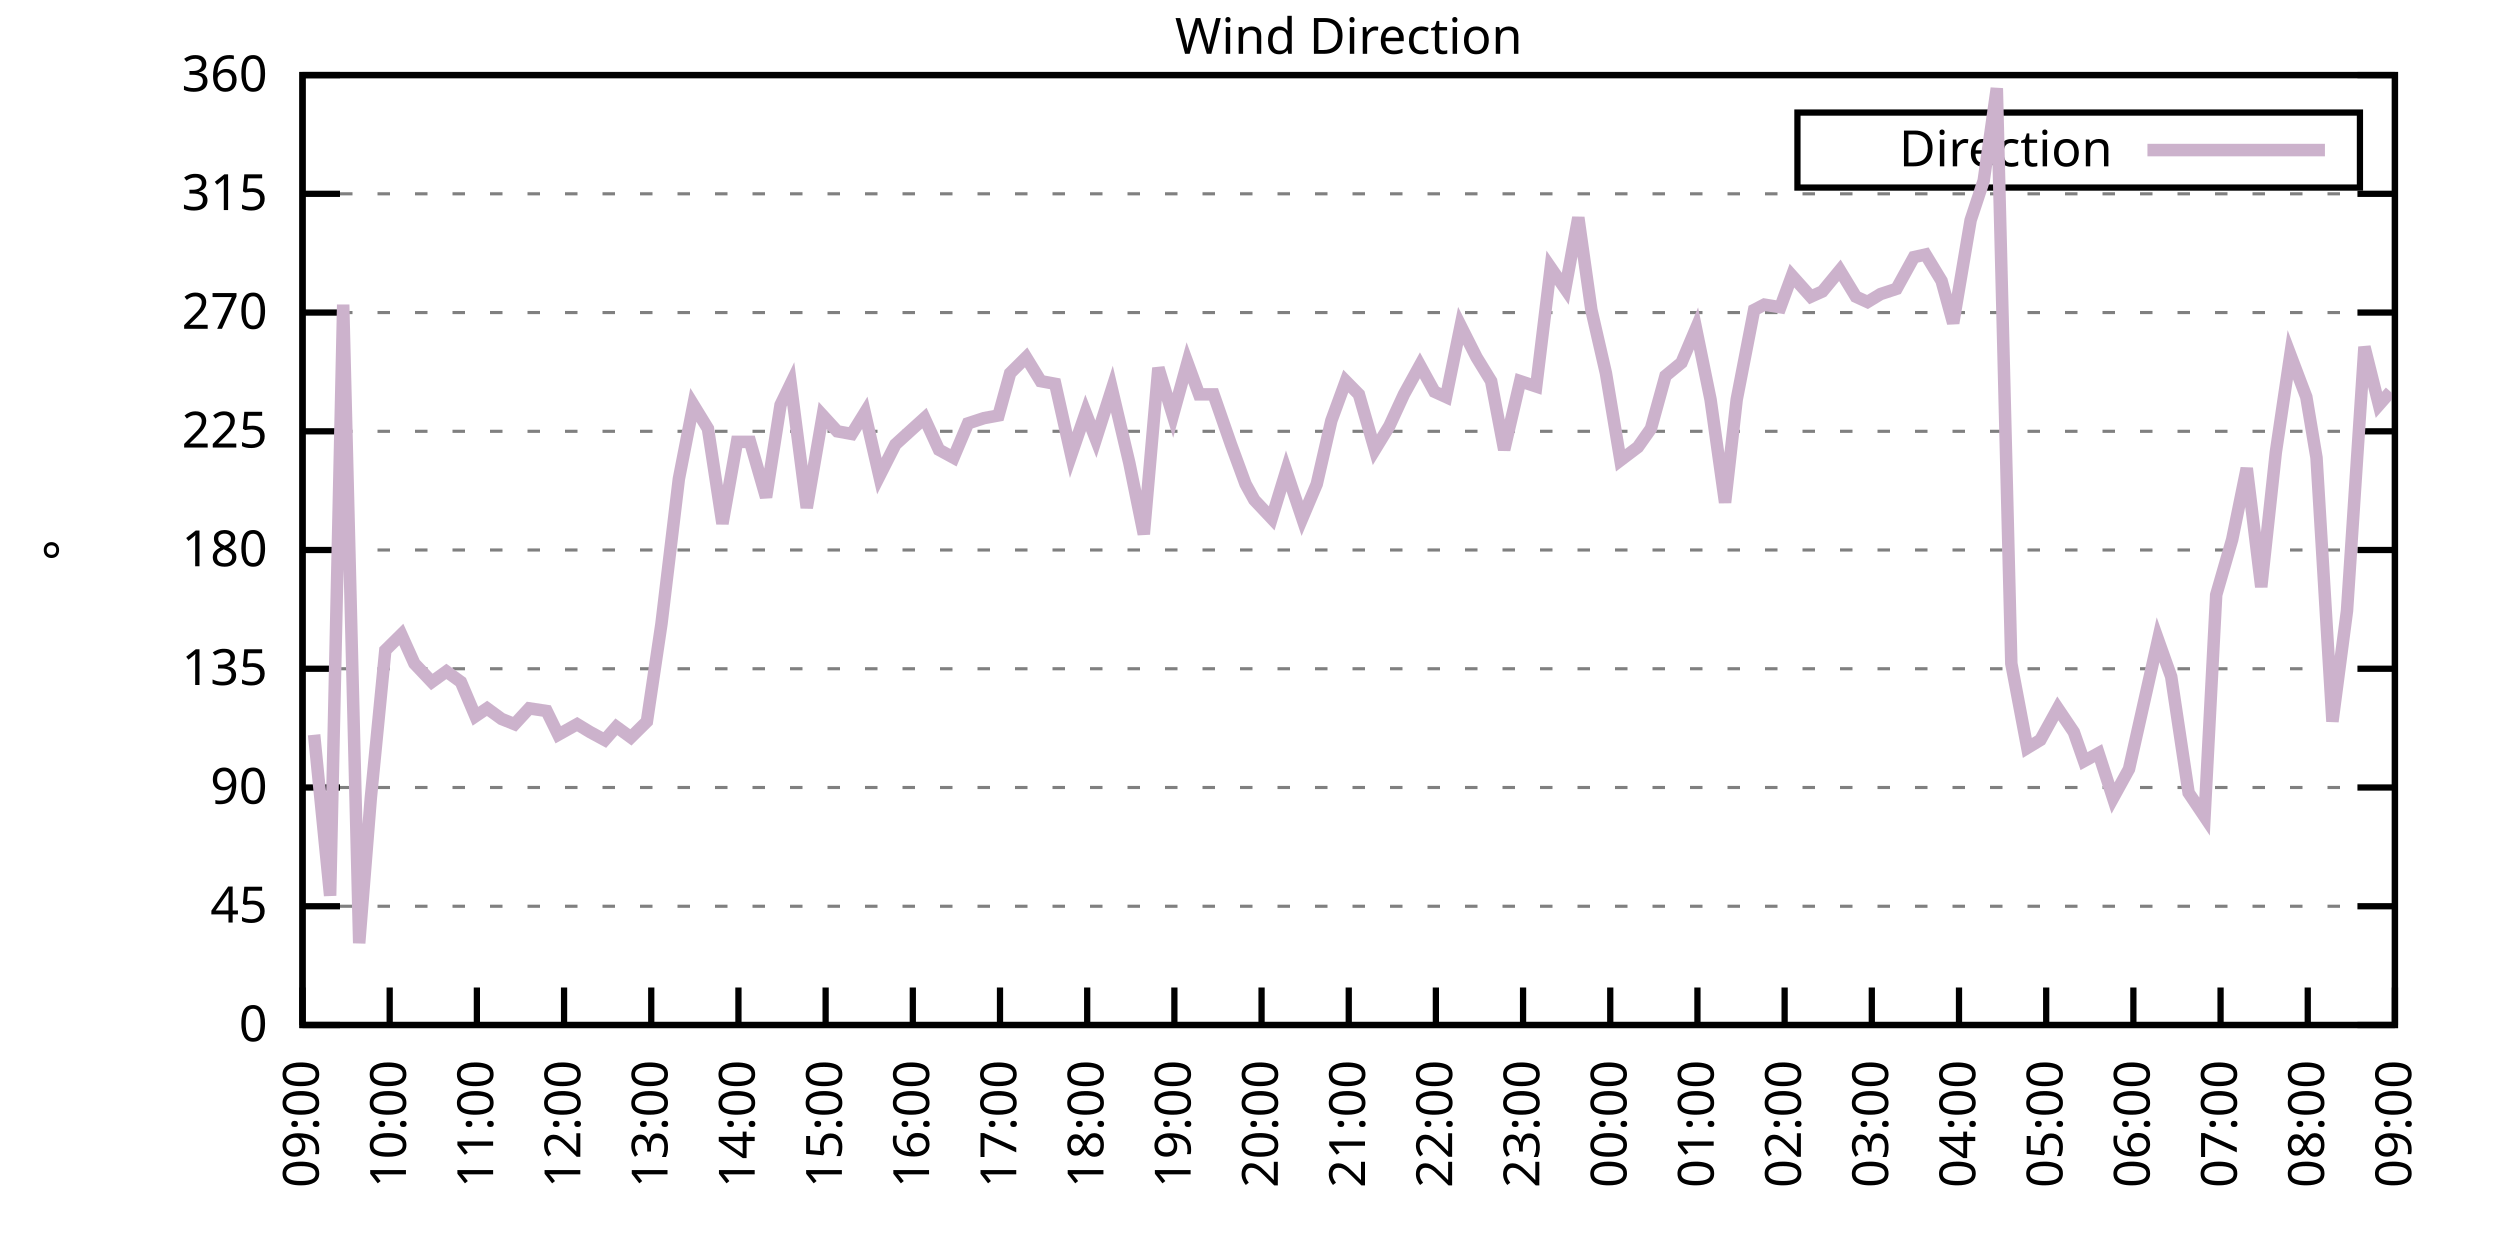
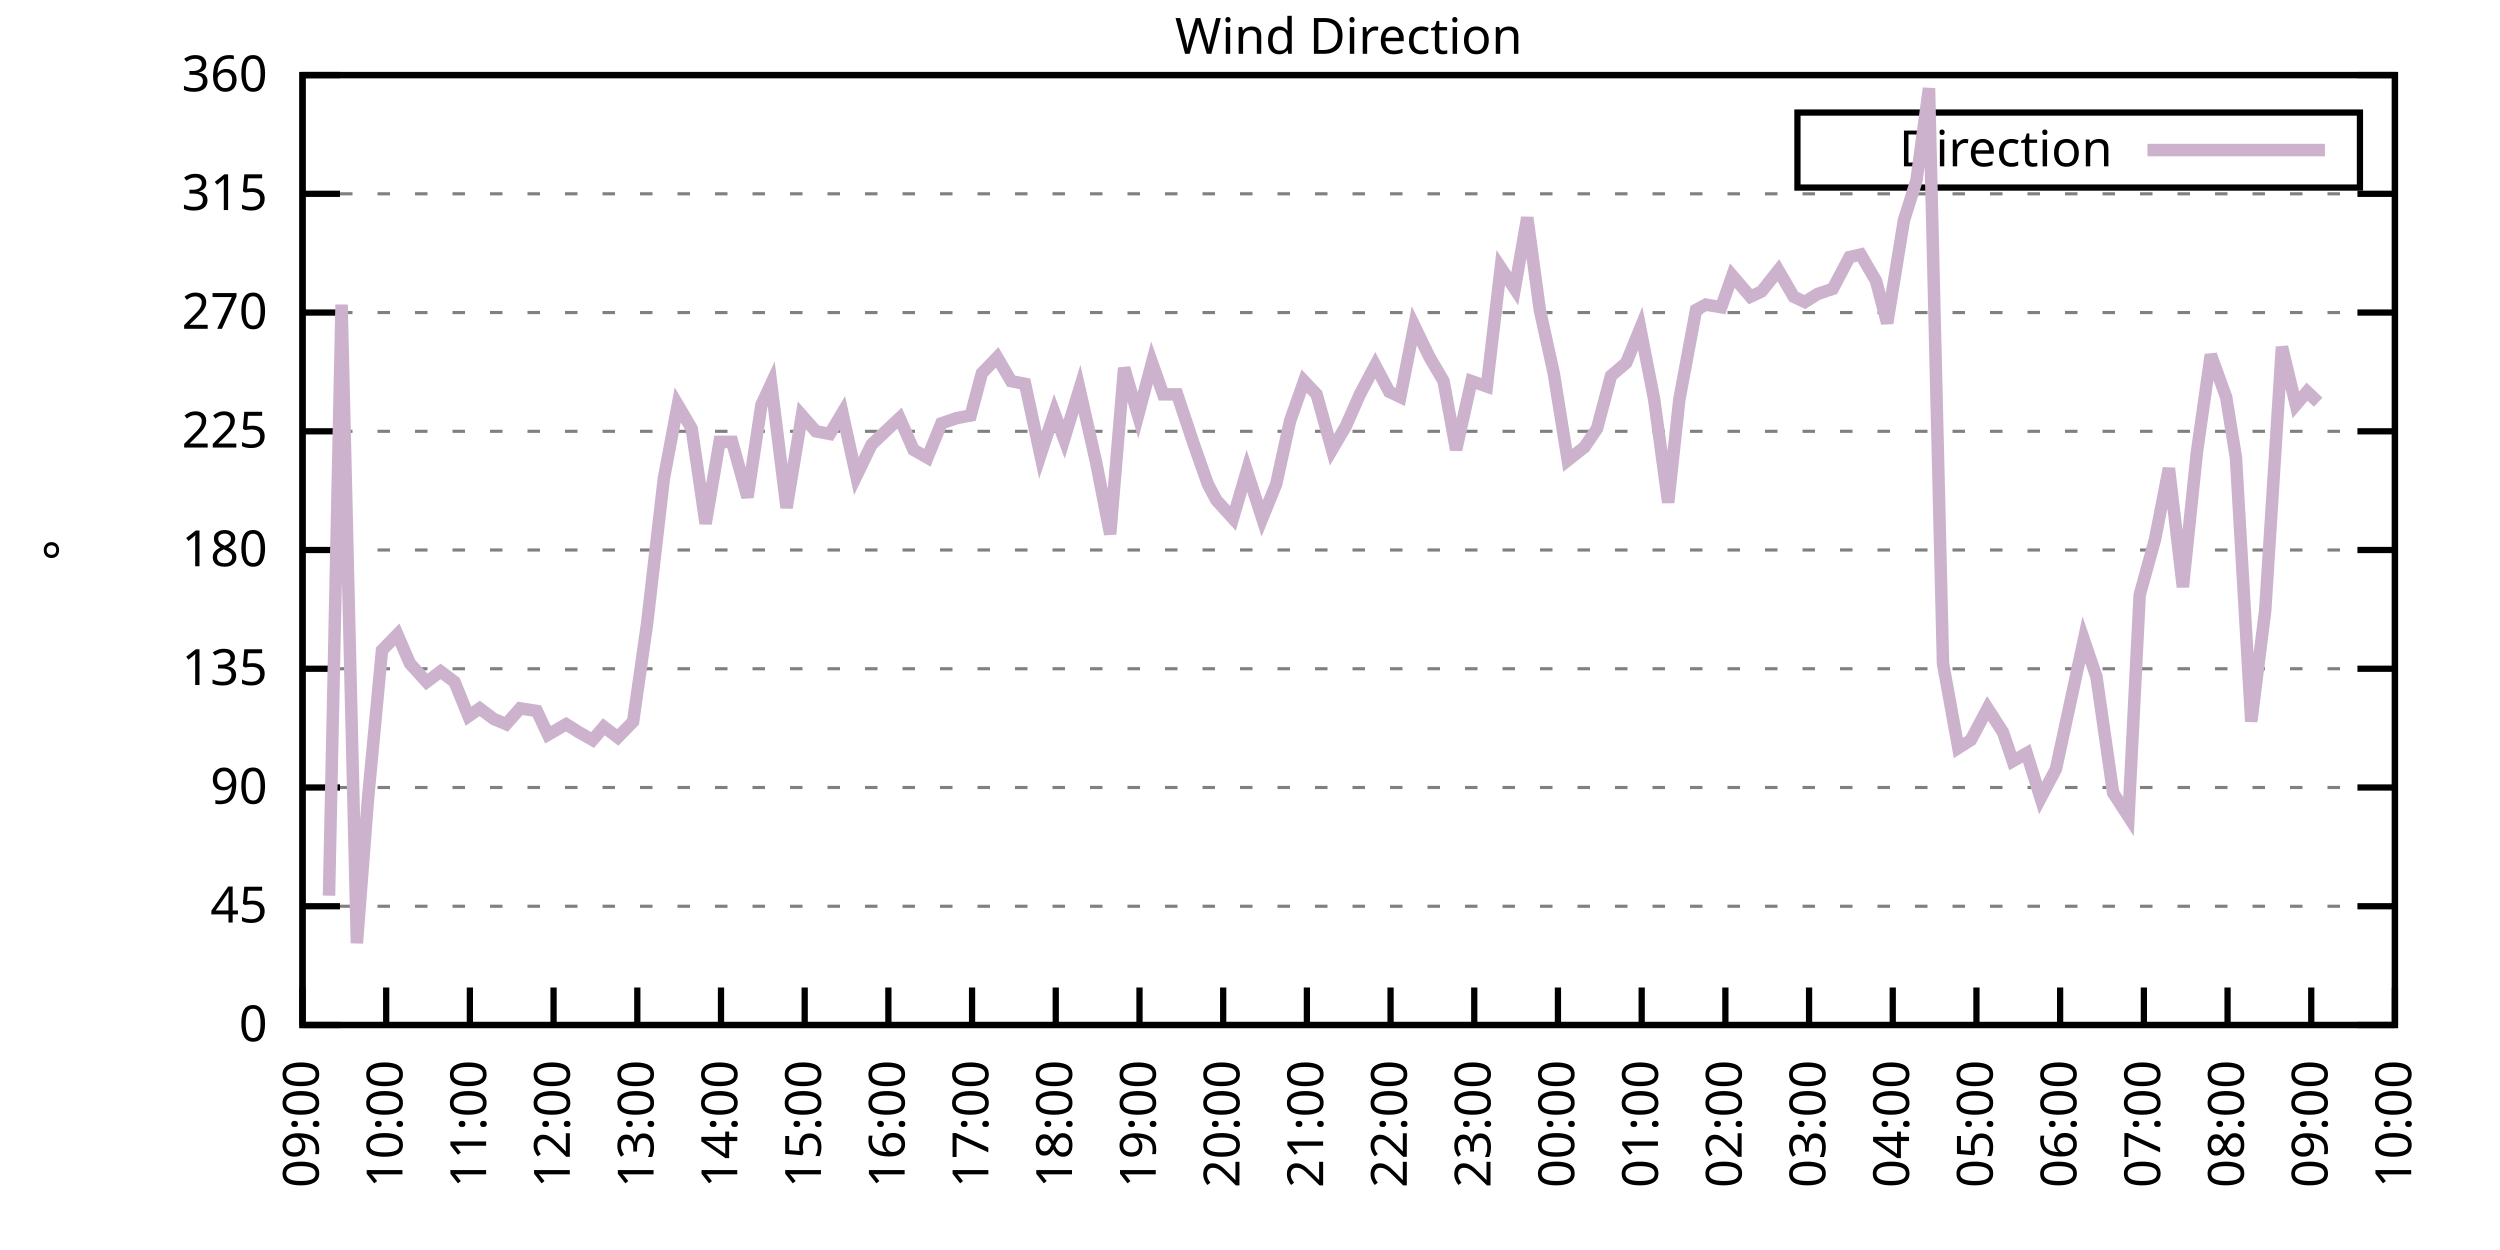
<svg xmlns="http://www.w3.org/2000/svg" xmlns:xlink="http://www.w3.org/1999/xlink" width="400" height="200" viewBox="0 0 400 200">
  <g id="gnuplot_canvas">
    <rect x="0" y="0" width="400" height="200" fill="none" />
    <defs>
      <circle id="gpDot" r="0.5" stroke-width="0.5" stroke="currentColor" />
      <path id="gpPt0" stroke-width="0.333" stroke="currentColor" d="M-1,0 h2 M0,-1 v2" />
      <path id="gpPt1" stroke-width="0.333" stroke="currentColor" d="M-1,-1 L1,1 M1,-1 L-1,1" />
      <path id="gpPt2" stroke-width="0.333" stroke="currentColor" d="M-1,0 L1,0 M0,-1 L0,1 M-1,-1 L1,1 M-1,1 L1,-1" />
      <rect id="gpPt3" stroke-width="0.333" stroke="currentColor" x="-1" y="-1" width="2" height="2" />
      <rect id="gpPt4" stroke-width="0.333" stroke="currentColor" fill="currentColor" x="-1" y="-1" width="2" height="2" />
      <circle id="gpPt5" stroke-width="0.333" stroke="currentColor" cx="0" cy="0" r="1" />
      <use xlink:href="#gpPt5" id="gpPt6" fill="currentColor" stroke="none" />
      <path id="gpPt7" stroke-width="0.333" stroke="currentColor" d="M0,-1.33 L-1.33,0.67 L1.33,0.67 z" />
      <use xlink:href="#gpPt7" id="gpPt8" fill="currentColor" stroke="none" />
      <use xlink:href="#gpPt7" id="gpPt9" stroke="currentColor" transform="rotate(180)" />
      <use xlink:href="#gpPt9" id="gpPt10" fill="currentColor" stroke="none" />
      <use xlink:href="#gpPt3" id="gpPt11" stroke="currentColor" transform="rotate(45)" />
      <use xlink:href="#gpPt11" id="gpPt12" fill="currentColor" stroke="none" />
      <path id="gpPt13" stroke-width="0.333" stroke="currentColor" d="M0,1.330 L1.265,0.411 L0.782,-1.067 L-0.782,-1.076 L-1.265,0.411 z" />
      <use xlink:href="#gpPt13" id="gpPt14" fill="currentColor" stroke="none" />
      <filter id="textbox" filterUnits="objectBoundingBox" x="0" y="0" height="1" width="1">
        <feFlood flood-color="white" flood-opacity="1" result="bgnd" />
        <feComposite in="SourceGraphic" in2="bgnd" operator="atop" />
      </filter>
      <filter id="greybox" filterUnits="objectBoundingBox" x="0" y="0" height="1" width="1">
        <feFlood flood-color="lightgrey" flood-opacity="1" result="grey" />
        <feComposite in="SourceGraphic" in2="grey" operator="atop" />
      </filter>
    </defs>
    <g fill="none" color="white" stroke="currentColor" stroke-width="1.00" stroke-linecap="butt" stroke-linejoin="miter">
</g>
    <g fill="none" color="black" stroke="currentColor" stroke-width="1.00" stroke-linecap="butt" stroke-linejoin="miter">
      <g stroke="none" shape-rendering="crispEdges">
        <polygon fill="rgb(255, 255, 255)" points="48.40,164.00 383.18,164.00 383.18,12.02 48.40,12.02 " />
      </g>
    </g>
    <g fill="none" color="black" stroke="currentColor" stroke-width="1.00" stroke-linecap="butt" stroke-linejoin="miter">
</g>
    <g fill="none" color="black" stroke="black" stroke-width="0.50" stroke-linecap="butt" stroke-linejoin="miter">
</g>
    <g fill="none" color="gray" stroke="currentColor" stroke-width="0.50" stroke-linecap="butt" stroke-linejoin="miter">
      <path stroke="gray" stroke-dasharray="2,4" class="gridline" d="M48.40,164.00 L383.19,164.00  " />
    </g>
    <g fill="none" color="gray" stroke="gray" stroke-width="1.00" stroke-linecap="butt" stroke-linejoin="miter">
</g>
    <g fill="none" color="black" stroke="currentColor" stroke-width="1.00" stroke-linecap="butt" stroke-linejoin="miter">
      <path stroke="black" d="M48.40,164.00 L54.40,164.00 M383.19,164.00 L377.19,164.00  " />
      <g transform="translate(42.80,166.60)" stroke="none" fill="black" font-family="Sans" font-size="8.00" text-anchor="end">
        <text>
          <tspan font-family="Sans"> 0</tspan>
        </text>
      </g>
    </g>
    <g fill="none" color="black" stroke="currentColor" stroke-width="1.00" stroke-linecap="butt" stroke-linejoin="miter">
</g>
    <g fill="none" color="black" stroke="black" stroke-width="0.50" stroke-linecap="butt" stroke-linejoin="miter">
</g>
    <g fill="none" color="gray" stroke="currentColor" stroke-width="0.50" stroke-linecap="butt" stroke-linejoin="miter">
      <path stroke="gray" stroke-dasharray="2,4" class="gridline" d="M48.40,145.00 L383.19,145.00  " />
    </g>
    <g fill="none" color="gray" stroke="gray" stroke-width="1.00" stroke-linecap="butt" stroke-linejoin="miter">
</g>
    <g fill="none" color="black" stroke="currentColor" stroke-width="1.00" stroke-linecap="butt" stroke-linejoin="miter">
      <path stroke="black" d="M48.40,145.00 L54.40,145.00 M383.19,145.00 L377.19,145.00  " />
      <g transform="translate(42.80,147.60)" stroke="none" fill="black" font-family="Sans" font-size="8.00" text-anchor="end">
        <text>
          <tspan font-family="Sans"> 45</tspan>
        </text>
      </g>
    </g>
    <g fill="none" color="black" stroke="currentColor" stroke-width="1.00" stroke-linecap="butt" stroke-linejoin="miter">
</g>
    <g fill="none" color="black" stroke="black" stroke-width="0.50" stroke-linecap="butt" stroke-linejoin="miter">
</g>
    <g fill="none" color="gray" stroke="currentColor" stroke-width="0.50" stroke-linecap="butt" stroke-linejoin="miter">
      <path stroke="gray" stroke-dasharray="2,4" class="gridline" d="M48.40,126.00 L383.19,126.00  " />
    </g>
    <g fill="none" color="gray" stroke="gray" stroke-width="1.00" stroke-linecap="butt" stroke-linejoin="miter">
</g>
    <g fill="none" color="black" stroke="currentColor" stroke-width="1.00" stroke-linecap="butt" stroke-linejoin="miter">
      <path stroke="black" d="M48.40,126.00 L54.40,126.00 M383.19,126.00 L377.19,126.00  " />
      <g transform="translate(42.80,128.60)" stroke="none" fill="black" font-family="Sans" font-size="8.00" text-anchor="end">
        <text>
          <tspan font-family="Sans"> 90</tspan>
        </text>
      </g>
    </g>
    <g fill="none" color="black" stroke="currentColor" stroke-width="1.00" stroke-linecap="butt" stroke-linejoin="miter">
</g>
    <g fill="none" color="black" stroke="black" stroke-width="0.50" stroke-linecap="butt" stroke-linejoin="miter">
</g>
    <g fill="none" color="gray" stroke="currentColor" stroke-width="0.50" stroke-linecap="butt" stroke-linejoin="miter">
      <path stroke="gray" stroke-dasharray="2,4" class="gridline" d="M48.40,107.00 L383.19,107.00  " />
    </g>
    <g fill="none" color="gray" stroke="gray" stroke-width="1.00" stroke-linecap="butt" stroke-linejoin="miter">
</g>
    <g fill="none" color="black" stroke="currentColor" stroke-width="1.00" stroke-linecap="butt" stroke-linejoin="miter">
      <path stroke="black" d="M48.40,107.00 L54.40,107.00 M383.19,107.00 L377.19,107.00  " />
      <g transform="translate(42.80,109.60)" stroke="none" fill="black" font-family="Sans" font-size="8.00" text-anchor="end">
        <text>
          <tspan font-family="Sans"> 135</tspan>
        </text>
      </g>
    </g>
    <g fill="none" color="black" stroke="currentColor" stroke-width="1.00" stroke-linecap="butt" stroke-linejoin="miter">
</g>
    <g fill="none" color="black" stroke="black" stroke-width="0.50" stroke-linecap="butt" stroke-linejoin="miter">
</g>
    <g fill="none" color="gray" stroke="currentColor" stroke-width="0.50" stroke-linecap="butt" stroke-linejoin="miter">
      <path stroke="gray" stroke-dasharray="2,4" class="gridline" d="M48.40,88.00 L383.19,88.00  " />
    </g>
    <g fill="none" color="gray" stroke="gray" stroke-width="1.00" stroke-linecap="butt" stroke-linejoin="miter">
</g>
    <g fill="none" color="black" stroke="currentColor" stroke-width="1.00" stroke-linecap="butt" stroke-linejoin="miter">
      <path stroke="black" d="M48.40,88.00 L54.40,88.00 M383.19,88.00 L377.19,88.00  " />
      <g transform="translate(42.80,90.60)" stroke="none" fill="black" font-family="Sans" font-size="8.00" text-anchor="end">
        <text>
          <tspan font-family="Sans"> 180</tspan>
        </text>
      </g>
    </g>
    <g fill="none" color="black" stroke="currentColor" stroke-width="1.00" stroke-linecap="butt" stroke-linejoin="miter">
</g>
    <g fill="none" color="black" stroke="black" stroke-width="0.50" stroke-linecap="butt" stroke-linejoin="miter">
</g>
    <g fill="none" color="gray" stroke="currentColor" stroke-width="0.50" stroke-linecap="butt" stroke-linejoin="miter">
      <path stroke="gray" stroke-dasharray="2,4" class="gridline" d="M48.40,69.01 L383.19,69.01  " />
    </g>
    <g fill="none" color="gray" stroke="gray" stroke-width="1.00" stroke-linecap="butt" stroke-linejoin="miter">
</g>
    <g fill="none" color="black" stroke="currentColor" stroke-width="1.00" stroke-linecap="butt" stroke-linejoin="miter">
      <path stroke="black" d="M48.40,69.01 L54.40,69.01 M383.19,69.01 L377.19,69.01  " />
      <g transform="translate(42.80,71.61)" stroke="none" fill="black" font-family="Sans" font-size="8.00" text-anchor="end">
        <text>
          <tspan font-family="Sans"> 225</tspan>
        </text>
      </g>
    </g>
    <g fill="none" color="black" stroke="currentColor" stroke-width="1.00" stroke-linecap="butt" stroke-linejoin="miter">
</g>
    <g fill="none" color="black" stroke="black" stroke-width="0.50" stroke-linecap="butt" stroke-linejoin="miter">
</g>
    <g fill="none" color="gray" stroke="currentColor" stroke-width="0.50" stroke-linecap="butt" stroke-linejoin="miter">
      <path stroke="gray" stroke-dasharray="2,4" class="gridline" d="M48.40,50.01 L383.19,50.01  " />
    </g>
    <g fill="none" color="gray" stroke="gray" stroke-width="1.00" stroke-linecap="butt" stroke-linejoin="miter">
</g>
    <g fill="none" color="black" stroke="currentColor" stroke-width="1.00" stroke-linecap="butt" stroke-linejoin="miter">
      <path stroke="black" d="M48.40,50.01 L54.40,50.01 M383.19,50.01 L377.19,50.01  " />
      <g transform="translate(42.80,52.61)" stroke="none" fill="black" font-family="Sans" font-size="8.00" text-anchor="end">
        <text>
          <tspan font-family="Sans"> 270</tspan>
        </text>
      </g>
    </g>
    <g fill="none" color="black" stroke="currentColor" stroke-width="1.00" stroke-linecap="butt" stroke-linejoin="miter">
</g>
    <g fill="none" color="black" stroke="black" stroke-width="0.50" stroke-linecap="butt" stroke-linejoin="miter">
</g>
    <g fill="none" color="gray" stroke="currentColor" stroke-width="0.50" stroke-linecap="butt" stroke-linejoin="miter">
      <path stroke="gray" stroke-dasharray="2,4" class="gridline" d="M48.40,31.01 L383.19,31.01  " />
    </g>
    <g fill="none" color="gray" stroke="gray" stroke-width="1.00" stroke-linecap="butt" stroke-linejoin="miter">
</g>
    <g fill="none" color="black" stroke="currentColor" stroke-width="1.00" stroke-linecap="butt" stroke-linejoin="miter">
      <path stroke="black" d="M48.40,31.01 L54.40,31.01 M383.19,31.01 L377.19,31.01  " />
      <g transform="translate(42.80,33.61)" stroke="none" fill="black" font-family="Sans" font-size="8.00" text-anchor="end">
        <text>
          <tspan font-family="Sans"> 315</tspan>
        </text>
      </g>
    </g>
    <g fill="none" color="black" stroke="currentColor" stroke-width="1.00" stroke-linecap="butt" stroke-linejoin="miter">
</g>
    <g fill="none" color="black" stroke="black" stroke-width="0.50" stroke-linecap="butt" stroke-linejoin="miter">
</g>
    <g fill="none" color="gray" stroke="currentColor" stroke-width="0.50" stroke-linecap="butt" stroke-linejoin="miter">
      <path stroke="gray" stroke-dasharray="2,4" class="gridline" d="M48.40,12.01 L383.19,12.01  " />
    </g>
    <g fill="none" color="gray" stroke="gray" stroke-width="1.00" stroke-linecap="butt" stroke-linejoin="miter">
</g>
    <g fill="none" color="black" stroke="currentColor" stroke-width="1.00" stroke-linecap="butt" stroke-linejoin="miter">
      <path stroke="black" d="M48.40,12.01 L54.40,12.01 M383.19,12.01 L377.19,12.01  " />
      <g transform="translate(42.80,14.61)" stroke="none" fill="black" font-family="Sans" font-size="8.00" text-anchor="end">
        <text>
          <tspan font-family="Sans"> 360</tspan>
        </text>
      </g>
    </g>
    <g fill="none" color="black" stroke="currentColor" stroke-width="1.00" stroke-linecap="butt" stroke-linejoin="miter">
      <path stroke="black" d="M48.40,164.00 L48.40,158.00  " />
      <g transform="translate(51.00,169.60) rotate(270.00)" stroke="none" fill="black" font-family="Sans" font-size="8.00" text-anchor="end">
        <text>
          <tspan font-family="Sans">09:00</tspan>
        </text>
      </g>
    </g>
    <g fill="none" color="black" stroke="currentColor" stroke-width="1.00" stroke-linecap="butt" stroke-linejoin="miter">
-       <path stroke="black" d="M62.35,164.00 L62.35,158.00  " />
-       <g transform="translate(64.95,169.60) rotate(270.00)" stroke="none" fill="black" font-family="Sans" font-size="8.00" text-anchor="end">
+       <path stroke="black" d="M61.79,164.00 L61.79,158.00  " />
+       <g transform="translate(64.39,169.60) rotate(270.00)" stroke="none" fill="black" font-family="Sans" font-size="8.00" text-anchor="end">
        <text>
          <tspan font-family="Sans">10:00</tspan>
        </text>
      </g>
    </g>
    <g fill="none" color="black" stroke="currentColor" stroke-width="1.00" stroke-linecap="butt" stroke-linejoin="miter">
-       <path stroke="black" d="M76.30,164.00 L76.30,158.00  " />
-       <g transform="translate(78.90,169.60) rotate(270.00)" stroke="none" fill="black" font-family="Sans" font-size="8.00" text-anchor="end">
+       <path stroke="black" d="M75.18,164.00 L75.18,158.00  " />
+       <g transform="translate(77.78,169.60) rotate(270.00)" stroke="none" fill="black" font-family="Sans" font-size="8.00" text-anchor="end">
        <text>
          <tspan font-family="Sans">11:00</tspan>
        </text>
      </g>
    </g>
    <g fill="none" color="black" stroke="currentColor" stroke-width="1.00" stroke-linecap="butt" stroke-linejoin="miter">
-       <path stroke="black" d="M90.25,164.00 L90.25,158.00  " />
-       <g transform="translate(92.85,169.60) rotate(270.00)" stroke="none" fill="black" font-family="Sans" font-size="8.00" text-anchor="end">
+       <path stroke="black" d="M88.57,164.00 L88.57,158.00  " />
+       <g transform="translate(91.17,169.60) rotate(270.00)" stroke="none" fill="black" font-family="Sans" font-size="8.00" text-anchor="end">
        <text>
          <tspan font-family="Sans">12:00</tspan>
        </text>
      </g>
    </g>
    <g fill="none" color="black" stroke="currentColor" stroke-width="1.00" stroke-linecap="butt" stroke-linejoin="miter">
-       <path stroke="black" d="M104.20,164.00 L104.20,158.00  " />
-       <g transform="translate(106.80,169.60) rotate(270.00)" stroke="none" fill="black" font-family="Sans" font-size="8.00" text-anchor="end">
+       <path stroke="black" d="M101.97,164.00 L101.97,158.00  " />
+       <g transform="translate(104.57,169.60) rotate(270.00)" stroke="none" fill="black" font-family="Sans" font-size="8.00" text-anchor="end">
        <text>
          <tspan font-family="Sans">13:00</tspan>
        </text>
      </g>
    </g>
    <g fill="none" color="black" stroke="currentColor" stroke-width="1.00" stroke-linecap="butt" stroke-linejoin="miter">
-       <path stroke="black" d="M118.15,164.00 L118.15,158.00  " />
-       <g transform="translate(120.75,169.60) rotate(270.00)" stroke="none" fill="black" font-family="Sans" font-size="8.00" text-anchor="end">
+       <path stroke="black" d="M115.36,164.00 L115.36,158.00  " />
+       <g transform="translate(117.96,169.60) rotate(270.00)" stroke="none" fill="black" font-family="Sans" font-size="8.00" text-anchor="end">
        <text>
          <tspan font-family="Sans">14:00</tspan>
        </text>
      </g>
    </g>
    <g fill="none" color="black" stroke="currentColor" stroke-width="1.00" stroke-linecap="butt" stroke-linejoin="miter">
-       <path stroke="black" d="M132.10,164.00 L132.10,158.00  " />
-       <g transform="translate(134.70,169.60) rotate(270.00)" stroke="none" fill="black" font-family="Sans" font-size="8.00" text-anchor="end">
+       <path stroke="black" d="M128.75,164.00 L128.75,158.00  " />
+       <g transform="translate(131.35,169.60) rotate(270.00)" stroke="none" fill="black" font-family="Sans" font-size="8.00" text-anchor="end">
        <text>
          <tspan font-family="Sans">15:00</tspan>
        </text>
      </g>
    </g>
    <g fill="none" color="black" stroke="currentColor" stroke-width="1.00" stroke-linecap="butt" stroke-linejoin="miter">
-       <path stroke="black" d="M146.05,164.00 L146.05,158.00  " />
-       <g transform="translate(148.65,169.60) rotate(270.00)" stroke="none" fill="black" font-family="Sans" font-size="8.00" text-anchor="end">
+       <path stroke="black" d="M142.14,164.00 L142.14,158.00  " />
+       <g transform="translate(144.74,169.60) rotate(270.00)" stroke="none" fill="black" font-family="Sans" font-size="8.00" text-anchor="end">
        <text>
          <tspan font-family="Sans">16:00</tspan>
        </text>
      </g>
    </g>
    <g fill="none" color="black" stroke="currentColor" stroke-width="1.00" stroke-linecap="butt" stroke-linejoin="miter">
-       <path stroke="black" d="M160.00,164.00 L160.00,158.00  " />
-       <g transform="translate(162.60,169.60) rotate(270.00)" stroke="none" fill="black" font-family="Sans" font-size="8.00" text-anchor="end">
+       <path stroke="black" d="M155.53,164.00 L155.53,158.00  " />
+       <g transform="translate(158.13,169.60) rotate(270.00)" stroke="none" fill="black" font-family="Sans" font-size="8.00" text-anchor="end">
        <text>
          <tspan font-family="Sans">17:00</tspan>
        </text>
      </g>
    </g>
    <g fill="none" color="black" stroke="currentColor" stroke-width="1.00" stroke-linecap="butt" stroke-linejoin="miter">
-       <path stroke="black" d="M173.95,164.00 L173.95,158.00  " />
-       <g transform="translate(176.55,169.60) rotate(270.00)" stroke="none" fill="black" font-family="Sans" font-size="8.00" text-anchor="end">
+       <path stroke="black" d="M168.92,164.00 L168.92,158.00  " />
+       <g transform="translate(171.52,169.60) rotate(270.00)" stroke="none" fill="black" font-family="Sans" font-size="8.00" text-anchor="end">
        <text>
          <tspan font-family="Sans">18:00</tspan>
        </text>
      </g>
    </g>
    <g fill="none" color="black" stroke="currentColor" stroke-width="1.00" stroke-linecap="butt" stroke-linejoin="miter">
-       <path stroke="black" d="M187.90,164.00 L187.90,158.00  " />
-       <g transform="translate(190.50,169.60) rotate(270.00)" stroke="none" fill="black" font-family="Sans" font-size="8.00" text-anchor="end">
+       <path stroke="black" d="M182.32,164.00 L182.32,158.00  " />
+       <g transform="translate(184.92,169.60) rotate(270.00)" stroke="none" fill="black" font-family="Sans" font-size="8.00" text-anchor="end">
        <text>
          <tspan font-family="Sans">19:00</tspan>
        </text>
      </g>
    </g>
    <g fill="none" color="black" stroke="currentColor" stroke-width="1.00" stroke-linecap="butt" stroke-linejoin="miter">
-       <path stroke="black" d="M201.85,164.00 L201.85,158.00  " />
-       <g transform="translate(204.45,169.60) rotate(270.00)" stroke="none" fill="black" font-family="Sans" font-size="8.00" text-anchor="end">
+       <path stroke="black" d="M195.71,164.00 L195.71,158.00  " />
+       <g transform="translate(198.31,169.60) rotate(270.00)" stroke="none" fill="black" font-family="Sans" font-size="8.00" text-anchor="end">
        <text>
          <tspan font-family="Sans">20:00</tspan>
        </text>
      </g>
    </g>
    <g fill="none" color="black" stroke="currentColor" stroke-width="1.00" stroke-linecap="butt" stroke-linejoin="miter">
-       <path stroke="black" d="M215.80,164.00 L215.80,158.00  " />
-       <g transform="translate(218.40,169.60) rotate(270.00)" stroke="none" fill="black" font-family="Sans" font-size="8.00" text-anchor="end">
+       <path stroke="black" d="M209.10,164.00 L209.10,158.00  " />
+       <g transform="translate(211.70,169.60) rotate(270.00)" stroke="none" fill="black" font-family="Sans" font-size="8.00" text-anchor="end">
        <text>
          <tspan font-family="Sans">21:00</tspan>
        </text>
      </g>
    </g>
    <g fill="none" color="black" stroke="currentColor" stroke-width="1.00" stroke-linecap="butt" stroke-linejoin="miter">
-       <path stroke="black" d="M229.74,164.00 L229.74,158.00  " />
-       <g transform="translate(232.34,169.60) rotate(270.00)" stroke="none" fill="black" font-family="Sans" font-size="8.00" text-anchor="end">
+       <path stroke="black" d="M222.49,164.00 L222.49,158.00  " />
+       <g transform="translate(225.09,169.60) rotate(270.00)" stroke="none" fill="black" font-family="Sans" font-size="8.00" text-anchor="end">
        <text>
          <tspan font-family="Sans">22:00</tspan>
        </text>
      </g>
    </g>
    <g fill="none" color="black" stroke="currentColor" stroke-width="1.00" stroke-linecap="butt" stroke-linejoin="miter">
-       <path stroke="black" d="M243.69,164.00 L243.69,158.00  " />
-       <g transform="translate(246.29,169.60) rotate(270.00)" stroke="none" fill="black" font-family="Sans" font-size="8.00" text-anchor="end">
+       <path stroke="black" d="M235.88,164.00 L235.88,158.00  " />
+       <g transform="translate(238.48,169.60) rotate(270.00)" stroke="none" fill="black" font-family="Sans" font-size="8.00" text-anchor="end">
        <text>
          <tspan font-family="Sans">23:00</tspan>
        </text>
      </g>
    </g>
    <g fill="none" color="black" stroke="currentColor" stroke-width="1.00" stroke-linecap="butt" stroke-linejoin="miter">
-       <path stroke="black" d="M257.64,164.00 L257.64,158.00  " />
-       <g transform="translate(260.24,169.60) rotate(270.00)" stroke="none" fill="black" font-family="Sans" font-size="8.00" text-anchor="end">
+       <path stroke="black" d="M249.27,164.00 L249.27,158.00  " />
+       <g transform="translate(251.87,169.60) rotate(270.00)" stroke="none" fill="black" font-family="Sans" font-size="8.00" text-anchor="end">
        <text>
          <tspan font-family="Sans">00:00</tspan>
        </text>
      </g>
    </g>
    <g fill="none" color="black" stroke="currentColor" stroke-width="1.00" stroke-linecap="butt" stroke-linejoin="miter">
-       <path stroke="black" d="M271.59,164.00 L271.59,158.00  " />
-       <g transform="translate(274.19,169.60) rotate(270.00)" stroke="none" fill="black" font-family="Sans" font-size="8.00" text-anchor="end">
+       <path stroke="black" d="M262.67,164.00 L262.67,158.00  " />
+       <g transform="translate(265.27,169.60) rotate(270.00)" stroke="none" fill="black" font-family="Sans" font-size="8.00" text-anchor="end">
        <text>
          <tspan font-family="Sans">01:00</tspan>
        </text>
      </g>
    </g>
    <g fill="none" color="black" stroke="currentColor" stroke-width="1.00" stroke-linecap="butt" stroke-linejoin="miter">
-       <path stroke="black" d="M285.54,164.00 L285.54,158.00  " />
-       <g transform="translate(288.14,169.60) rotate(270.00)" stroke="none" fill="black" font-family="Sans" font-size="8.00" text-anchor="end">
+       <path stroke="black" d="M276.06,164.00 L276.06,158.00  " />
+       <g transform="translate(278.66,169.60) rotate(270.00)" stroke="none" fill="black" font-family="Sans" font-size="8.00" text-anchor="end">
        <text>
          <tspan font-family="Sans">02:00</tspan>
        </text>
      </g>
    </g>
    <g fill="none" color="black" stroke="currentColor" stroke-width="1.00" stroke-linecap="butt" stroke-linejoin="miter">
-       <path stroke="black" d="M299.49,164.00 L299.49,158.00  " />
-       <g transform="translate(302.09,169.60) rotate(270.00)" stroke="none" fill="black" font-family="Sans" font-size="8.00" text-anchor="end">
+       <path stroke="black" d="M289.45,164.00 L289.45,158.00  " />
+       <g transform="translate(292.05,169.60) rotate(270.00)" stroke="none" fill="black" font-family="Sans" font-size="8.00" text-anchor="end">
        <text>
          <tspan font-family="Sans">03:00</tspan>
        </text>
      </g>
    </g>
    <g fill="none" color="black" stroke="currentColor" stroke-width="1.00" stroke-linecap="butt" stroke-linejoin="miter">
-       <path stroke="black" d="M313.44,164.00 L313.44,158.00  " />
-       <g transform="translate(316.04,169.60) rotate(270.00)" stroke="none" fill="black" font-family="Sans" font-size="8.00" text-anchor="end">
+       <path stroke="black" d="M302.84,164.00 L302.84,158.00  " />
+       <g transform="translate(305.44,169.60) rotate(270.00)" stroke="none" fill="black" font-family="Sans" font-size="8.00" text-anchor="end">
        <text>
          <tspan font-family="Sans">04:00</tspan>
        </text>
      </g>
    </g>
    <g fill="none" color="black" stroke="currentColor" stroke-width="1.00" stroke-linecap="butt" stroke-linejoin="miter">
-       <path stroke="black" d="M327.39,164.00 L327.39,158.00  " />
-       <g transform="translate(329.99,169.60) rotate(270.00)" stroke="none" fill="black" font-family="Sans" font-size="8.00" text-anchor="end">
+       <path stroke="black" d="M316.23,164.00 L316.23,158.00  " />
+       <g transform="translate(318.83,169.60) rotate(270.00)" stroke="none" fill="black" font-family="Sans" font-size="8.00" text-anchor="end">
        <text>
          <tspan font-family="Sans">05:00</tspan>
        </text>
      </g>
    </g>
    <g fill="none" color="black" stroke="currentColor" stroke-width="1.00" stroke-linecap="butt" stroke-linejoin="miter">
-       <path stroke="black" d="M341.34,164.00 L341.34,158.00  " />
-       <g transform="translate(343.94,169.60) rotate(270.00)" stroke="none" fill="black" font-family="Sans" font-size="8.00" text-anchor="end">
+       <path stroke="black" d="M329.62,164.00 L329.62,158.00  " />
+       <g transform="translate(332.22,169.60) rotate(270.00)" stroke="none" fill="black" font-family="Sans" font-size="8.00" text-anchor="end">
        <text>
          <tspan font-family="Sans">06:00</tspan>
        </text>
      </g>
    </g>
    <g fill="none" color="black" stroke="currentColor" stroke-width="1.00" stroke-linecap="butt" stroke-linejoin="miter">
-       <path stroke="black" d="M355.29,164.00 L355.29,158.00  " />
-       <g transform="translate(357.89,169.60) rotate(270.00)" stroke="none" fill="black" font-family="Sans" font-size="8.00" text-anchor="end">
+       <path stroke="black" d="M343.02,164.00 L343.02,158.00  " />
+       <g transform="translate(345.62,169.60) rotate(270.00)" stroke="none" fill="black" font-family="Sans" font-size="8.00" text-anchor="end">
        <text>
          <tspan font-family="Sans">07:00</tspan>
        </text>
      </g>
    </g>
    <g fill="none" color="black" stroke="currentColor" stroke-width="1.00" stroke-linecap="butt" stroke-linejoin="miter">
-       <path stroke="black" d="M369.24,164.00 L369.24,158.00  " />
-       <g transform="translate(371.84,169.60) rotate(270.00)" stroke="none" fill="black" font-family="Sans" font-size="8.00" text-anchor="end">
+       <path stroke="black" d="M356.41,164.00 L356.41,158.00  " />
+       <g transform="translate(359.01,169.60) rotate(270.00)" stroke="none" fill="black" font-family="Sans" font-size="8.00" text-anchor="end">
        <text>
          <tspan font-family="Sans">08:00</tspan>
+         </text>
+       </g>
+     </g>
+     <g fill="none" color="black" stroke="currentColor" stroke-width="1.00" stroke-linecap="butt" stroke-linejoin="miter">
+       <path stroke="black" d="M369.80,164.00 L369.80,158.00  " />
+       <g transform="translate(372.40,169.60) rotate(270.00)" stroke="none" fill="black" font-family="Sans" font-size="8.00" text-anchor="end">
+         <text>
+           <tspan font-family="Sans">09:00</tspan>
        </text>
      </g>
    </g>
    <g fill="none" color="black" stroke="currentColor" stroke-width="1.00" stroke-linecap="butt" stroke-linejoin="miter">
      <path stroke="black" d="M383.19,164.00 L383.19,158.00  " />
      <g transform="translate(385.79,169.60) rotate(270.00)" stroke="none" fill="black" font-family="Sans" font-size="8.00" text-anchor="end">
        <text>
-           <tspan font-family="Sans">09:00</tspan>
+           <tspan font-family="Sans">10:00</tspan>
        </text>
      </g>
    </g>
    <g fill="none" color="black" stroke="currentColor" stroke-width="1.00" stroke-linecap="butt" stroke-linejoin="miter">
</g>
    <g fill="none" color="black" stroke="currentColor" stroke-width="1.00" stroke-linecap="butt" stroke-linejoin="miter">
      <path stroke="black" d="M48.40,12.01 L48.40,164.00 L383.19,164.00 L383.19,12.01 L48.40,12.01 Z  " />
    </g>
    <g fill="none" color="black" stroke="currentColor" stroke-width="1.00" stroke-linecap="butt" stroke-linejoin="miter">
</g>
    <g fill="none" color="black" stroke="currentColor" stroke-width="1.00" stroke-linecap="butt" stroke-linejoin="miter">
      <path stroke="black" d="M287.59,30.01 L287.59,18.01 L377.59,18.01 L377.59,30.01 L287.59,30.01 Z  " />
    </g>
    <g id="Wind_direction_plot_1">
      <g fill="none" color="white" stroke="black" stroke-width="2.00" stroke-linecap="butt" stroke-linejoin="miter">
</g>
      <g fill="none" color="black" stroke="currentColor" stroke-width="2.00" stroke-linecap="butt" stroke-linejoin="miter">
        <g transform="translate(337.99,26.61)" stroke="none" fill="black" font-family="Sans" font-size="8.00" text-anchor="end">
          <text>
            <tspan font-family="Sans">Direction</tspan>
          </text>
        </g>
      </g>
      <g fill="none" color="black" stroke="currentColor" stroke-width="2.00" stroke-linecap="butt" stroke-linejoin="miter">
-         <path stroke="rgb(204, 178, 204)" d="M343.59,24.01 L371.99,24.01 M50.26,117.56 L52.82,143.31 L54.91,48.74 L57.47,150.91 L59.33,127.69 L61.65,104.05   L64.21,101.52 L66.30,106.16 L69.09,109.11 L71.42,107.43 L73.74,109.11 L76.07,114.60 L77.93,113.34 L80.25,115.03   L82.34,115.87 L84.67,113.34 L87.46,113.76 L89.32,117.56 L92.34,115.87 L94.43,117.14 L96.76,118.40 L98.62,116.29   L100.94,117.98 L103.50,115.45 L105.83,99.83 L108.62,76.61 L110.94,64.78 L113.27,68.58 L115.59,83.78 L117.92,70.70   L120.01,70.70 L122.57,79.56 L124.89,64.78 L126.52,61.41 L129.08,81.25 L131.63,66.47 L133.96,69.01 L136.28,69.43   L138.37,66.05 L140.70,76.18 L143.26,71.12 L145.58,69.01 L147.91,66.90 L150.23,71.96 L152.56,73.23 L154.88,67.74   L157.44,66.90 L159.76,66.47 L161.62,59.72 L164.18,57.18 L166.51,60.98 L168.83,61.41 L171.39,72.81 L173.71,66.05   L175.34,70.27 L177.90,62.25 L180.69,74.07 L183.01,85.47 L185.34,58.87 L187.66,66.47 L189.99,58.03 L191.85,63.10   L194.17,63.10 L196.96,71.12 L199.29,77.45 L200.68,79.98 L203.47,82.94 L205.80,75.34 L208.36,82.94 L210.68,77.45   L213.01,67.32 L215.33,60.98 L217.42,63.10 L219.98,71.96 L222.30,68.16 L224.63,63.10 L227.19,58.45 L229.51,62.67   L231.37,63.52 L233.70,52.12 L236.25,57.18 L238.58,60.98 L240.67,71.96 L243.23,60.98 L245.79,61.83 L248.11,42.83   L250.44,46.21 L252.53,34.81 L254.62,49.59 L256.95,59.72 L259.27,73.65 L262.06,71.54 L264.15,68.58 L266.48,60.14   L269.04,58.03 L271.36,52.54 L273.69,63.94 L276.01,80.41 L277.87,63.94 L280.66,49.59 L282.29,48.74 L284.85,49.16   L286.71,44.10 L289.73,47.47 L291.59,46.63 L294.38,43.25 L296.94,47.47 L298.80,48.32 L300.89,47.05 L303.44,46.21   L306.23,41.14 L308.09,40.72 L310.65,44.94 L312.51,51.70 L315.30,35.23 L317.39,28.90 L319.49,14.12 L321.81,106.16   L324.37,119.67 L326.46,118.40 L329.25,113.34 L331.81,117.14 L333.44,121.78 L335.76,120.51 L338.09,127.69 L340.64,123.05   L345.29,102.36 L347.39,108.27 L350.18,126.85 L352.73,130.65 L354.59,95.18 L357.15,86.32 L359.48,74.92 L361.80,93.92   L364.13,72.38 L366.45,56.76 L369.01,63.52 L370.64,73.23 L373.19,115.45 L375.52,97.72 L378.31,55.50 L380.63,64.78   L382.49,62.67  " />
+         <path stroke="rgb(204, 178, 204)" d="M343.59,24.01 L371.99,24.01 M52.64,143.31 L54.65,48.74 L57.10,150.91 L58.89,127.69 L61.12,104.05 L63.58,101.52   L65.59,106.16 L68.26,109.11 L70.50,107.43 L72.73,109.11 L74.96,114.60 L76.75,113.34 L78.98,115.03 L80.99,115.87   L83.22,113.34 L85.90,113.76 L87.68,117.56 L90.58,115.87 L92.59,117.14 L94.82,118.40 L96.61,116.29 L98.84,117.98   L101.30,115.45 L103.53,99.83 L106.21,76.61 L108.44,64.78 L110.67,68.58 L112.90,83.78 L115.13,70.70 L117.14,70.70   L119.60,79.56 L121.83,64.78 L123.39,61.41 L125.85,81.25 L128.30,66.47 L130.54,69.01 L132.77,69.43 L134.78,66.05   L137.01,76.18 L139.46,71.12 L141.69,69.01 L143.93,66.90 L146.16,71.96 L148.39,73.23 L150.62,67.74 L153.08,66.90   L155.31,66.47 L157.10,59.72 L159.55,57.18 L161.78,60.98 L164.01,61.41 L166.47,72.81 L168.70,66.05 L170.26,70.27   L172.72,62.25 L175.40,74.07 L177.63,85.47 L179.86,58.87 L182.09,66.47 L184.32,58.03 L186.11,63.10 L188.34,63.10   L191.02,71.12 L193.25,77.45 L194.59,79.98 L197.27,82.94 L199.50,75.34 L201.96,82.94 L204.19,77.45 L206.42,67.32   L208.65,60.98 L210.66,63.10 L213.12,71.96 L215.35,68.16 L217.58,63.10 L220.04,58.45 L222.27,62.67 L224.05,63.52   L226.29,52.12 L228.74,57.18 L230.97,60.98 L232.98,71.96 L235.44,60.98 L237.89,61.83 L240.12,42.83 L242.36,46.21   L244.36,34.81 L246.37,49.59 L248.60,59.72 L250.84,73.65 L253.51,71.54 L255.52,68.58 L257.76,60.14 L260.21,58.03   L262.44,52.54 L264.67,63.94 L266.91,80.41 L268.69,63.94 L271.37,49.59 L272.93,48.74 L275.39,49.16 L277.17,44.10   L280.07,47.47 L281.86,46.63 L284.54,43.25 L286.99,47.47 L288.78,48.32 L290.79,47.05 L293.24,46.21 L295.92,41.14   L297.71,40.72 L300.16,44.94 L301.95,51.70 L304.63,35.23 L306.63,28.90 L308.64,14.12 L310.88,106.16 L313.33,119.67   L315.34,118.40 L318.02,113.34 L320.47,117.14 L322.04,121.78 L324.27,120.51 L326.50,127.69 L328.95,123.05 L333.42,102.36   L335.43,108.27 L338.10,126.85 L340.56,130.65 L342.35,95.18 L344.80,86.32 L347.03,74.92 L349.26,93.92 L351.50,72.38   L353.73,56.76 L356.18,63.52 L357.75,73.23 L360.20,115.45 L362.43,97.72 L365.11,55.50 L367.34,64.78 L369.13,62.67   L370.91,64.36  " />
      </g>
    </g>
    <g fill="none" color="black" stroke="currentColor" stroke-width="2.00" stroke-linecap="butt" stroke-linejoin="miter">
</g>
    <g fill="none" color="black" stroke="black" stroke-width="1.00" stroke-linecap="butt" stroke-linejoin="miter">
</g>
    <g fill="none" color="black" stroke="currentColor" stroke-width="1.00" stroke-linecap="butt" stroke-linejoin="miter">
      <path stroke="black" d="M48.40,12.01 L48.40,164.00 L383.19,164.00 L383.19,12.01 L48.40,12.01 Z  " />
      <g transform="translate(12.80,88.01) rotate(270.00)" stroke="none" fill="black" font-family="Sans" font-size="8.00" text-anchor="middle">
        <text>
          <tspan font-family="Sans">°</tspan>
        </text>
      </g>
    </g>
    <g fill="none" color="black" stroke="currentColor" stroke-width="1.00" stroke-linecap="butt" stroke-linejoin="miter">
</g>
    <g fill="none" color="black" stroke="currentColor" stroke-width="1.00" stroke-linecap="butt" stroke-linejoin="miter">
      <g transform="translate(215.79,8.61)" stroke="none" fill="black" font-family="Sans" font-size="8.00" text-anchor="middle">
        <text>
          <tspan font-family="Sans">Wind Direction</tspan>
        </text>
      </g>
    </g>
    <g fill="none" color="black" stroke="currentColor" stroke-width="1.00" stroke-linecap="butt" stroke-linejoin="miter">
</g>
  </g>
</svg>
